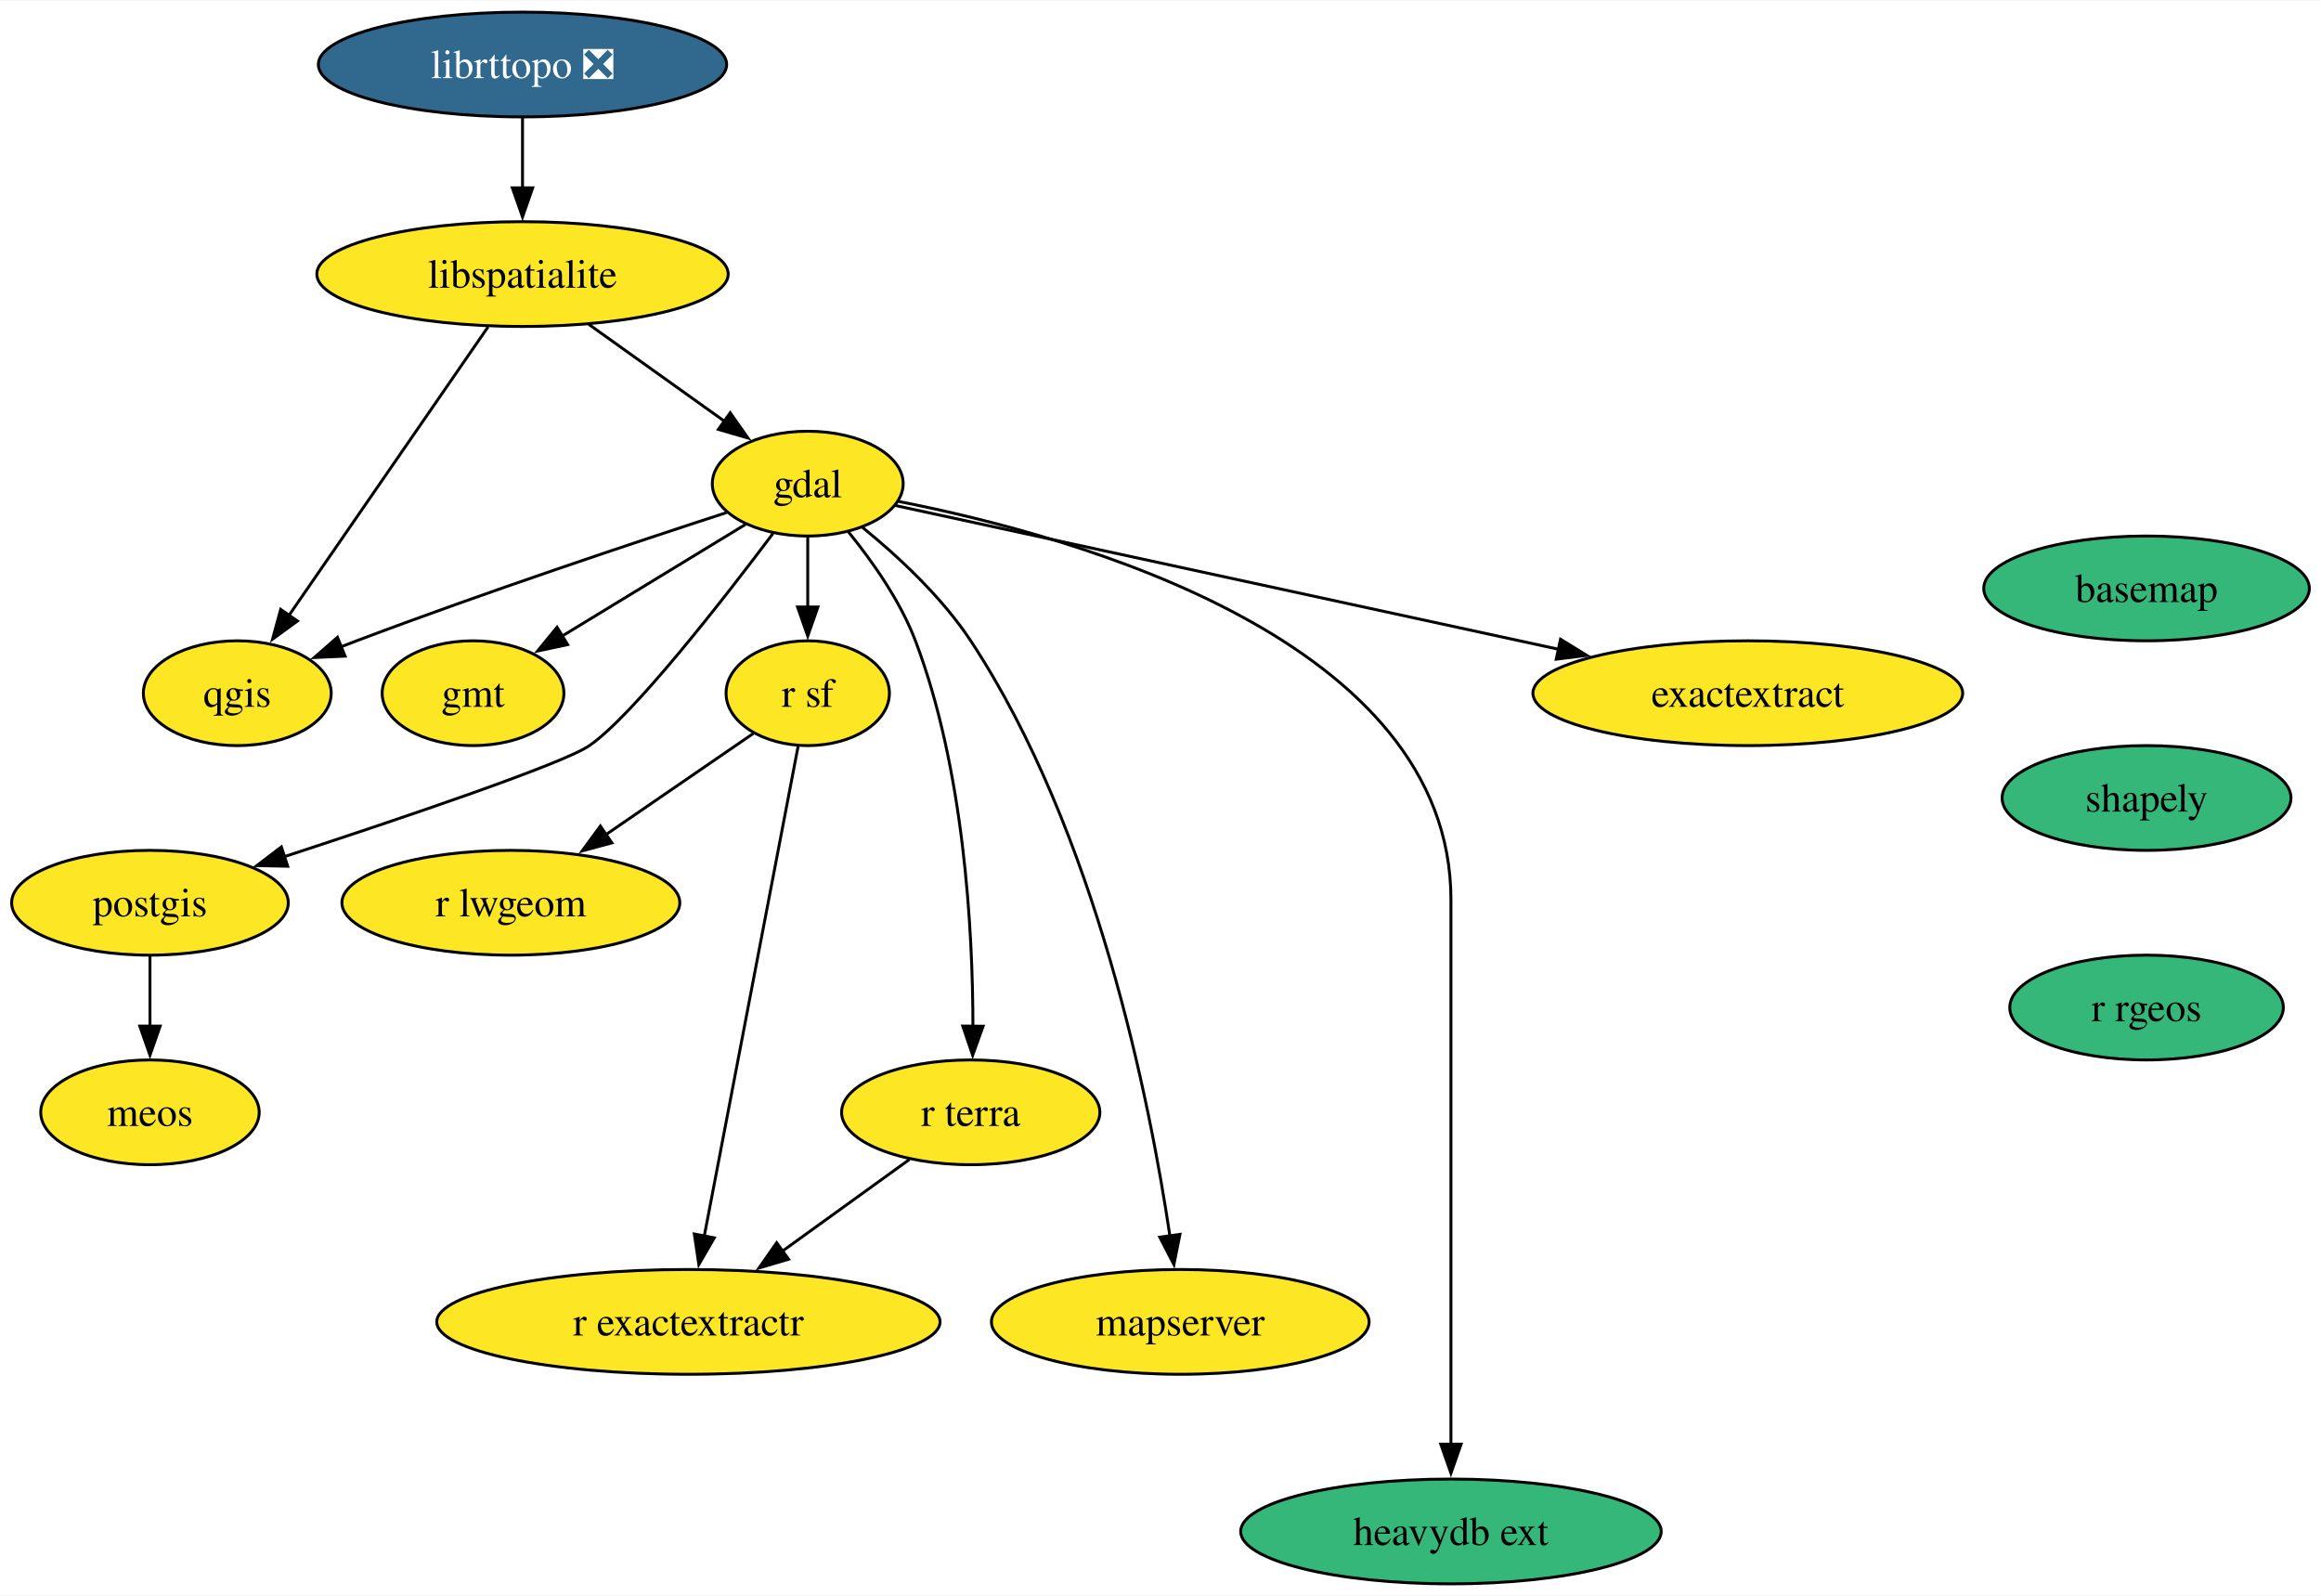
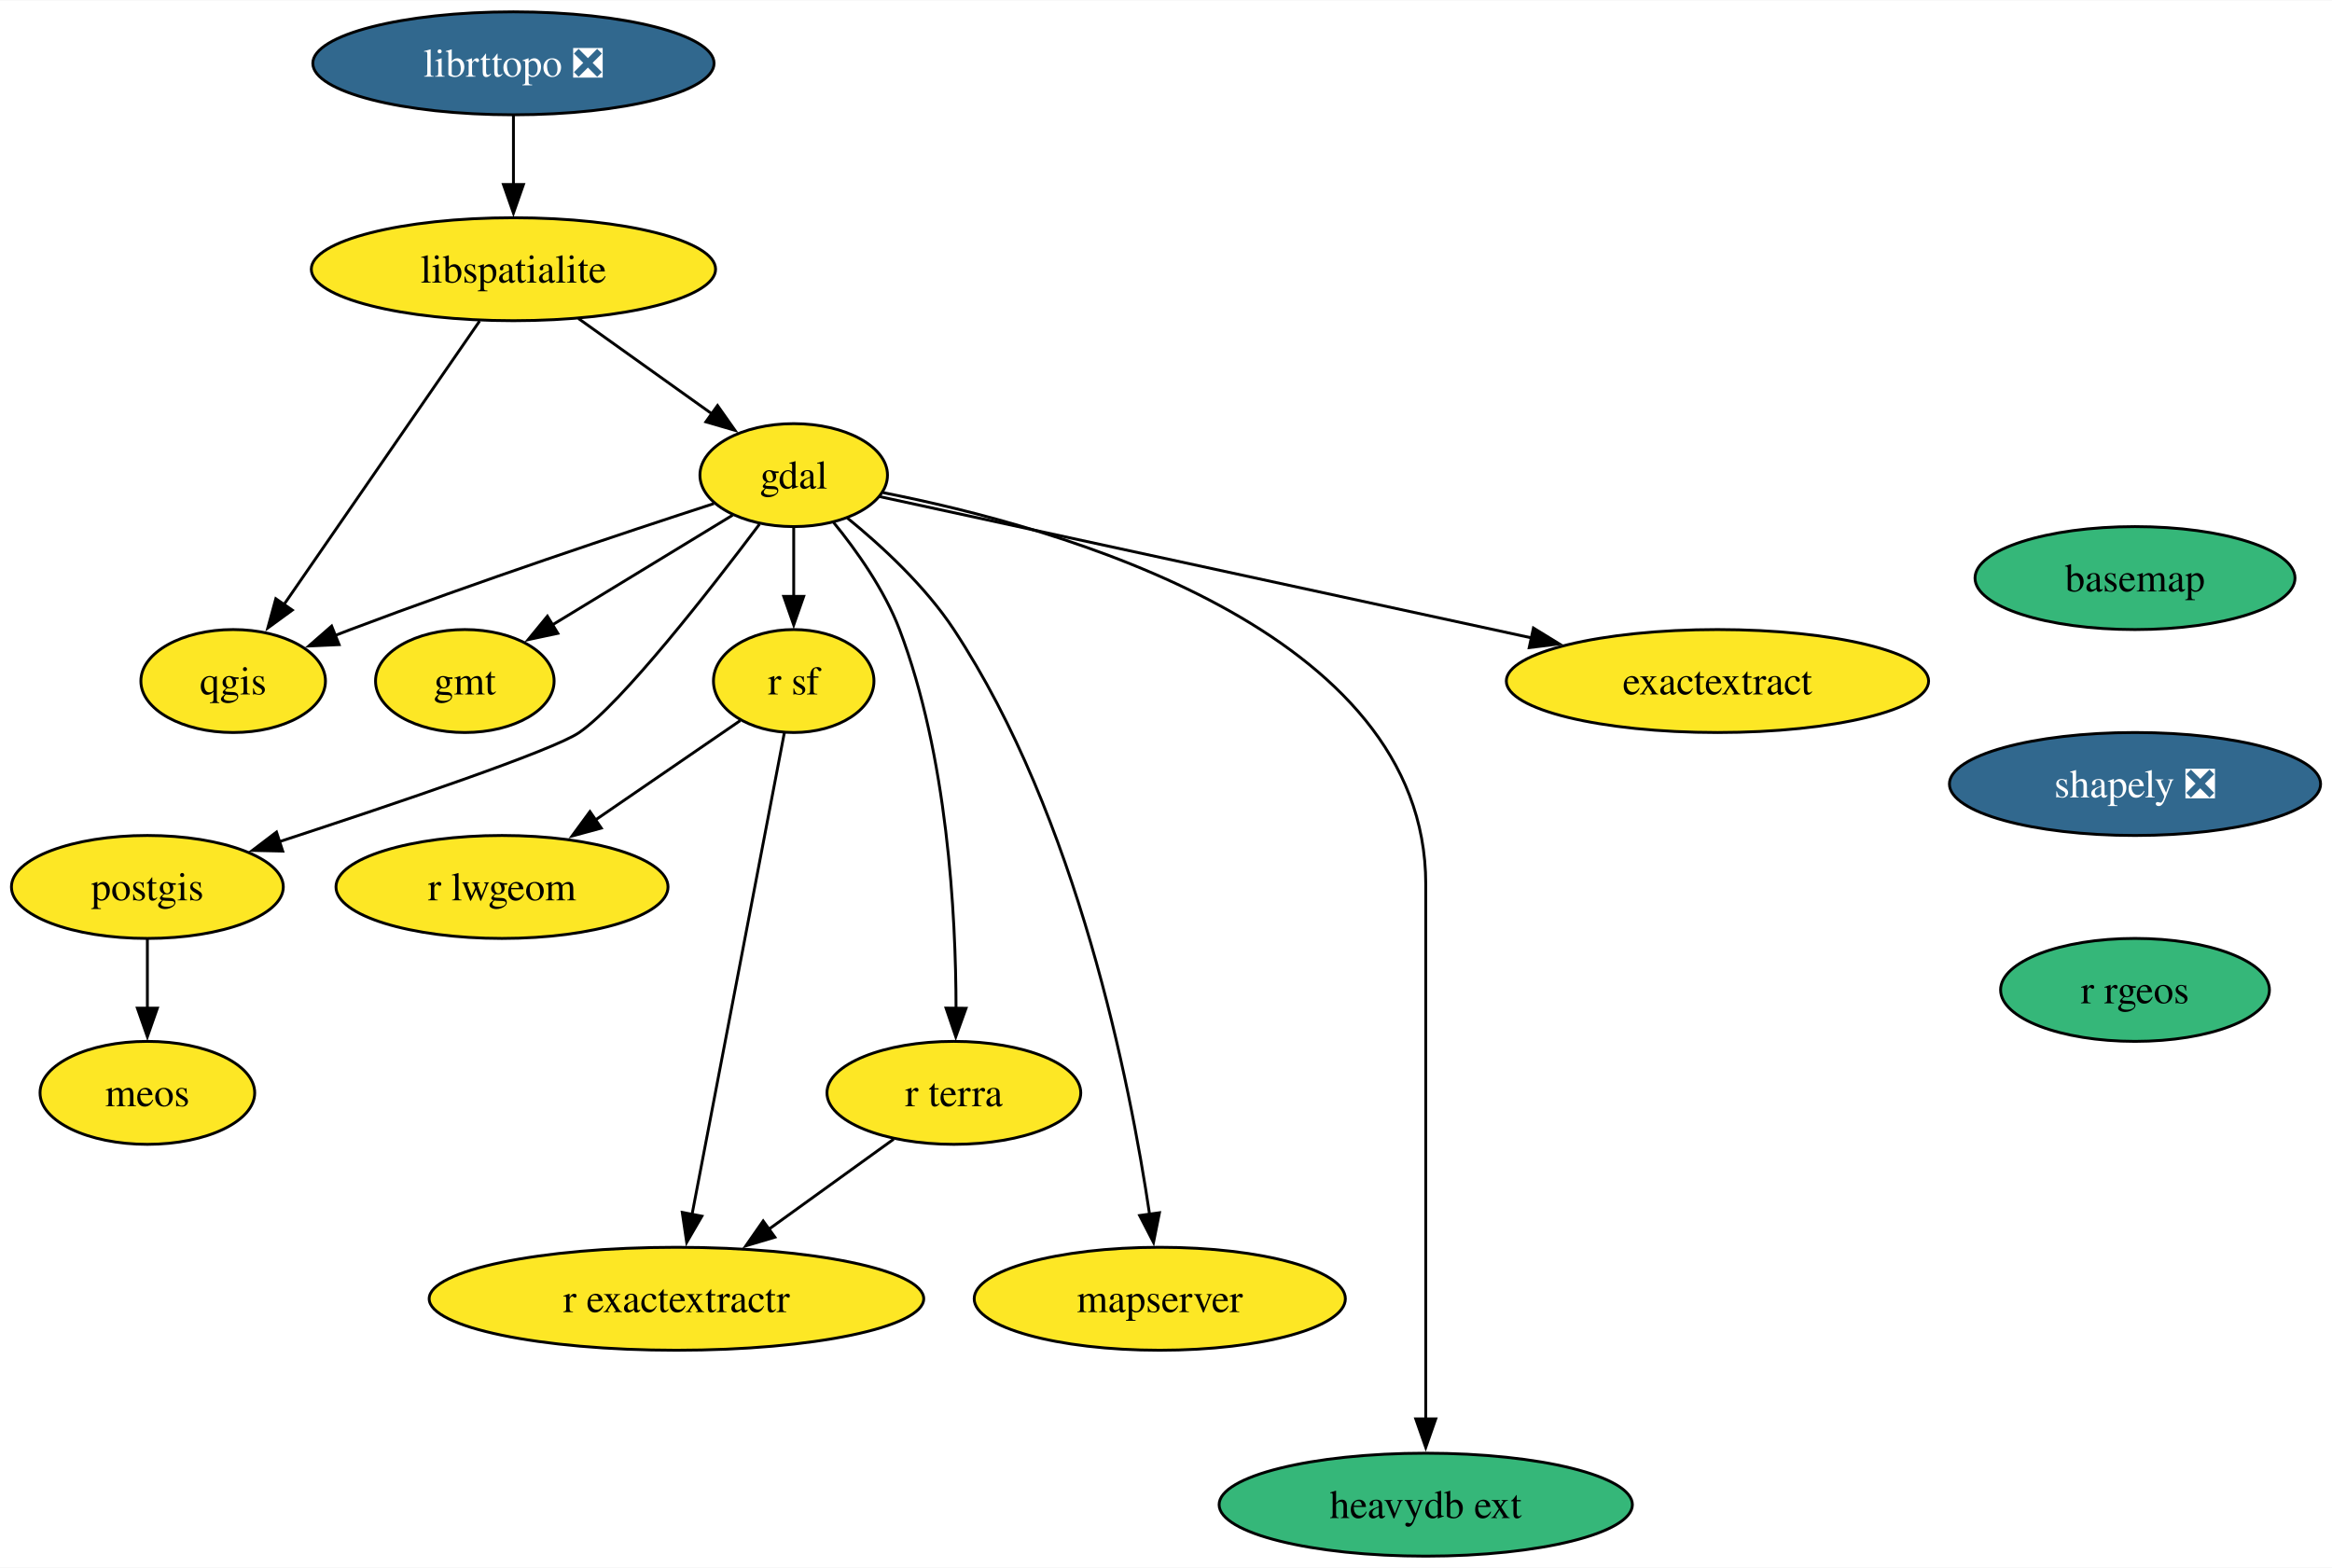
- <svg xmlns="http://www.w3.org/2000/svg" xmlns:xlink="http://www.w3.org/1999/xlink" width="797pt" height="548pt" viewBox="0.00 0.00 797.47 548.00">
+ <svg xmlns="http://www.w3.org/2000/svg" xmlns:xlink="http://www.w3.org/1999/xlink" width="815pt" height="548pt" viewBox="0.00 0.00 815.41 548.00">
  <g id="graph0" class="graph" transform="scale(1 1) rotate(0) translate(4 544)">
-     <polygon fill="white" stroke="none" points="-4,4 -4,-544 793.47,-544 793.47,4 -4,4" />
+     <polygon fill="white" stroke="none" points="-4,4 -4,-544 811.41,-544 811.41,4 -4,4" />
    <g id="node1" class="node">
      <g id="a_node1">
        <a xlink:href="https://github.com/conda-forge/basemap-feedstock" xlink:title="basemap">
-           <ellipse fill="#35b779" stroke="black" cx="733.53" cy="-342" rx="55.94" ry="18" />
-           <text text-anchor="middle" x="733.53" y="-337.32" font-family="Times,serif" font-size="14.00">basemap</text>
+           <ellipse fill="#35b779" stroke="black" cx="742.53" cy="-342" rx="55.94" ry="18" />
+           <text text-anchor="middle" x="742.53" y="-337.32" font-family="Times,serif" font-size="14.00">basemap</text>
        </a>
      </g>
    </g>
    <g id="node2" class="node">
      <g id="a_node2">
-         <a xlink:href="https://github.com/conda-forge/shapely-feedstock" xlink:title="shapely">
-           <ellipse fill="#35b779" stroke="black" cx="733.53" cy="-270" rx="49.63" ry="18" />
-           <text text-anchor="middle" x="733.53" y="-265.32" font-family="Times,serif" font-size="14.00">shapely</text>
+         <a xlink:href="https://github.com/conda-forge/shapely-feedstock/pull/146" xlink:title="shapely ❎">
+           <ellipse fill="#31688e" stroke="black" cx="742.53" cy="-270" rx="64.89" ry="18" />
+           <text text-anchor="middle" x="742.53" y="-265.32" font-family="Times,serif" font-size="14.00" fill="white">shapely ❎</text>
        </a>
      </g>
    </g>
    <g id="node16" class="node">
      <g id="a_node16">
        <a xlink:href="https://github.com/conda-forge/r-rgeos-feedstock" xlink:title="r rgeos">
-           <ellipse fill="#35b779" stroke="black" cx="733.53" cy="-198" rx="47" ry="18" />
-           <text text-anchor="middle" x="733.53" y="-193.32" font-family="Times,serif" font-size="14.00">r rgeos</text>
+           <ellipse fill="#35b779" stroke="black" cx="742.53" cy="-198" rx="47" ry="18" />
+           <text text-anchor="middle" x="742.53" y="-193.32" font-family="Times,serif" font-size="14.00">r rgeos</text>
        </a>
      </g>
    </g>
    <g id="node3" class="node">
      <g id="a_node3">
        <a xlink:href="https://github.com/conda-forge/gdal-feedstock" xlink:title="gdal">
          <ellipse fill="#fde725" stroke="black" cx="273.53" cy="-378" rx="32.79" ry="18" />
          <text text-anchor="middle" x="273.53" y="-373.32" font-family="Times,serif" font-size="14.00">gdal</text>
        </a>
      </g>
    </g>
    <g id="node4" class="node">
      <g id="a_node4">
        <a xlink:href="https://github.com/conda-forge/gmt-feedstock" xlink:title="gmt">
          <ellipse fill="#fde725" stroke="black" cx="158.53" cy="-306" rx="31.22" ry="18" />
          <text text-anchor="middle" x="158.53" y="-301.32" font-family="Times,serif" font-size="14.00">gmt</text>
        </a>
      </g>
    </g>
    <g id="edge2" class="edge">
      <path fill="none" stroke="black" d="M252.16,-364C234.46,-353.22 209.08,-337.77 189.21,-325.67" />
      <polygon fill="black" stroke="black" points="191.04,-322.69 180.68,-320.48 187.4,-328.67 191.04,-322.69" />
    </g>
    <g id="node5" class="node">
      <g id="a_node5">
        <a xlink:href="https://github.com/conda-forge/postgis-feedstock" xlink:title="postgis">
          <ellipse fill="#fde725" stroke="black" cx="47.53" cy="-234" rx="47.53" ry="18" />
          <text text-anchor="middle" x="47.53" y="-229.32" font-family="Times,serif" font-size="14.00">postgis</text>
        </a>
      </g>
    </g>
    <g id="edge3" class="edge">
      <path fill="none" stroke="black" d="M261.58,-360.86C244.49,-338.13 213.49,-298.33 198.53,-288 189.54,-281.8 134.72,-263.25 93.7,-249.84" />
      <polygon fill="black" stroke="black" points="94.85,-246.54 84.25,-246.77 92.68,-253.19 94.85,-246.54" />
    </g>
    <g id="node6" class="node">
      <g id="a_node6">
        <a xlink:href="https://github.com/conda-forge/qgis-feedstock" xlink:title="qgis">
          <ellipse fill="#fde725" stroke="black" cx="77.53" cy="-306" rx="32.27" ry="18" />
          <text text-anchor="middle" x="77.53" y="-301.32" font-family="Times,serif" font-size="14.00">qgis</text>
        </a>
      </g>
    </g>
    <g id="edge4" class="edge">
      <path fill="none" stroke="black" d="M245.62,-368.05C214.44,-357.91 162.55,-340.64 118.53,-324 116.74,-323.33 114.92,-322.62 113.08,-321.9" />
      <polygon fill="black" stroke="black" points="114.57,-318.73 103.98,-318.25 111.96,-325.22 114.57,-318.73" />
    </g>
    <g id="node7" class="node">
      <g id="a_node7">
        <a xlink:href="https://github.com/conda-forge/r-sf-feedstock" xlink:title="r sf">
          <ellipse fill="#fde725" stroke="black" cx="273.53" cy="-306" rx="28.06" ry="18" />
          <text text-anchor="middle" x="273.53" y="-301.32" font-family="Times,serif" font-size="14.00">r sf</text>
        </a>
      </g>
    </g>
    <g id="edge5" class="edge">
      <path fill="none" stroke="black" d="M273.53,-359.7C273.53,-352.41 273.53,-343.73 273.53,-335.54" />
      <polygon fill="black" stroke="black" points="277.03,-335.62 273.53,-325.62 270.03,-335.62 277.03,-335.62" />
    </g>
    <g id="node8" class="node">
      <g id="a_node8">
        <a xlink:href="https://github.com/conda-forge/r-terra-feedstock" xlink:title="r terra">
          <ellipse fill="#fde725" stroke="black" cx="329.53" cy="-162" rx="44.37" ry="18" />
          <text text-anchor="middle" x="329.53" y="-157.32" font-family="Times,serif" font-size="14.00">r terra</text>
        </a>
      </g>
    </g>
    <g id="edge6" class="edge">
      <path fill="none" stroke="black" d="M287.45,-361.49C295.59,-351.5 305.26,-337.85 310.53,-324 327.29,-279.91 330.25,-224.55 330.29,-191.57" />
      <polygon fill="black" stroke="black" points="333.79,-191.58 330.2,-181.61 326.79,-191.64 333.79,-191.58" />
    </g>
    <g id="node9" class="node">
      <g id="a_node9">
        <a xlink:href="https://github.com/conda-forge/mapserver-feedstock" xlink:title="mapserver">
          <ellipse fill="#fde725" stroke="black" cx="401.53" cy="-90" rx="64.89" ry="18" />
          <text text-anchor="middle" x="401.53" y="-85.33" font-family="Times,serif" font-size="14.00">mapserver</text>
        </a>
      </g>
    </g>
    <g id="edge7" class="edge">
      <path fill="none" stroke="black" d="M292.3,-363C304.33,-353.21 319.51,-339.2 329.53,-324 372.73,-258.45 391.12,-165.61 397.98,-119.41" />
      <polygon fill="black" stroke="black" points="401.42,-120.08 399.34,-109.7 394.49,-119.11 401.42,-120.08" />
    </g>
    <g id="node10" class="node">
      <g id="a_node10">
        <a xlink:href="https://github.com/conda-forge/heavydb-ext-feedstock" xlink:title="heavydb ext">
          <ellipse fill="#35b779" stroke="black" cx="494.53" cy="-18" rx="72.25" ry="18" />
          <text text-anchor="middle" x="494.53" y="-13.32" font-family="Times,serif" font-size="14.00">heavydb ext</text>
        </a>
      </g>
    </g>
    <g id="edge8" class="edge">
      <path fill="none" stroke="black" d="M304.72,-371.89C365.64,-359.96 494.53,-324.16 494.53,-235 494.53,-235 494.53,-235 494.53,-161 494.53,-121.74 494.53,-76.38 494.53,-47.69" />
      <polygon fill="black" stroke="black" points="498.03,-48 494.53,-38 491.03,-48 498.03,-48" />
    </g>
    <g id="node11" class="node">
      <g id="a_node11">
        <a xlink:href="https://github.com/conda-forge/exactextract-feedstock" xlink:title="exactextract">
          <ellipse fill="#fde725" stroke="black" cx="596.53" cy="-306" rx="73.83" ry="18" />
          <text text-anchor="middle" x="596.53" y="-301.32" font-family="Times,serif" font-size="14.00">exactextract</text>
        </a>
      </g>
    </g>
    <g id="edge9" class="edge">
      <path fill="none" stroke="black" d="M303.62,-370.48C355.32,-359.27 462.12,-336.13 531.47,-321.1" />
      <polygon fill="black" stroke="black" points="532.18,-324.53 541.21,-318.99 530.7,-317.68 532.18,-324.53" />
    </g>
    <g id="node12" class="node">
      <g id="a_node12">
        <a xlink:href="https://github.com/conda-forge/meos-feedstock" xlink:title="meos">
          <ellipse fill="#fde725" stroke="black" cx="47.53" cy="-162" rx="37.53" ry="18" />
          <text text-anchor="middle" x="47.53" y="-157.32" font-family="Times,serif" font-size="14.00">meos</text>
        </a>
      </g>
    </g>
    <g id="edge10" class="edge">
      <path fill="none" stroke="black" d="M47.53,-215.7C47.53,-208.41 47.53,-199.73 47.53,-191.54" />
      <polygon fill="black" stroke="black" points="51.03,-191.62 47.53,-181.62 44.03,-191.62 51.03,-191.62" />
    </g>
    <g id="node13" class="node">
      <g id="a_node13">
        <a xlink:href="https://github.com/conda-forge/r-lwgeom-feedstock" xlink:title="r lwgeom">
          <ellipse fill="#fde725" stroke="black" cx="171.53" cy="-234" rx="58.05" ry="18" />
          <text text-anchor="middle" x="171.53" y="-229.32" font-family="Times,serif" font-size="14.00">r lwgeom</text>
        </a>
      </g>
    </g>
    <g id="edge11" class="edge">
      <path fill="none" stroke="black" d="M254.82,-292.16C240.68,-282.46 220.93,-268.9 204.2,-257.42" />
      <polygon fill="black" stroke="black" points="206.24,-254.58 196.02,-251.81 202.28,-260.35 206.24,-254.58" />
    </g>
    <g id="node14" class="node">
      <g id="a_node14">
        <a xlink:href="https://github.com/conda-forge/r-exactextractr-feedstock" xlink:title="r exactextractr">
          <ellipse fill="#fde725" stroke="black" cx="232.53" cy="-90" rx="86.46" ry="18" />
          <text text-anchor="middle" x="232.53" y="-85.33" font-family="Times,serif" font-size="14.00">r exactextractr</text>
        </a>
      </g>
    </g>
    <g id="edge12" class="edge">
      <path fill="none" stroke="black" d="M270.24,-287.85C263.21,-251.14 246.64,-164.66 237.99,-119.53" />
      <polygon fill="black" stroke="black" points="241.43,-118.88 236.11,-109.72 234.56,-120.2 241.43,-118.88" />
    </g>
    <g id="edge13" class="edge">
      <path fill="none" stroke="black" d="M308.48,-145.81C295.68,-136.58 279.08,-124.6 264.66,-114.19" />
      <polygon fill="black" stroke="black" points="266.95,-111.53 256.79,-108.51 262.85,-117.2 266.95,-111.53" />
    </g>
    <g id="node15" class="node">
      <g id="a_node15">
        <a xlink:href="https://github.com/conda-forge/libspatialite-feedstock" xlink:title="libspatialite">
          <ellipse fill="#fde725" stroke="black" cx="175.53" cy="-450" rx="70.68" ry="18" />
          <text text-anchor="middle" x="175.53" y="-445.32" font-family="Times,serif" font-size="14.00">libspatialite</text>
        </a>
      </g>
    </g>
    <g id="edge14" class="edge">
      <path fill="none" stroke="black" d="M198.25,-432.76C212.17,-422.83 230.1,-410.02 244.97,-399.4" />
      <polygon fill="black" stroke="black" points="246.89,-402.33 252.99,-393.67 242.82,-396.63 246.89,-402.33" />
    </g>
    <g id="edge15" class="edge">
      <path fill="none" stroke="black" d="M163.7,-431.87C146.67,-407.19 115.1,-361.45 95.27,-332.71" />
      <polygon fill="black" stroke="black" points="98.2,-330.8 89.64,-324.56 92.44,-334.78 98.2,-330.8" />
    </g>
    <g id="node17" class="node">
      <g id="a_node17">
        <a xlink:href="https://github.com/conda-forge/librttopo-feedstock/pull/21" xlink:title="librttopo ❎">
          <ellipse fill="#31688e" stroke="black" cx="175.53" cy="-522" rx="70.15" ry="18" />
          <text text-anchor="middle" x="175.53" y="-517.33" font-family="Times,serif" font-size="14.00" fill="white">librttopo ❎</text>
        </a>
      </g>
    </g>
    <g id="edge17" class="edge">
      <path fill="none" stroke="black" d="M175.53,-503.7C175.53,-496.41 175.53,-487.73 175.53,-479.54" />
      <polygon fill="black" stroke="black" points="179.03,-479.62 175.53,-469.62 172.03,-479.62 179.03,-479.62" />
    </g>
  </g>
</svg>
